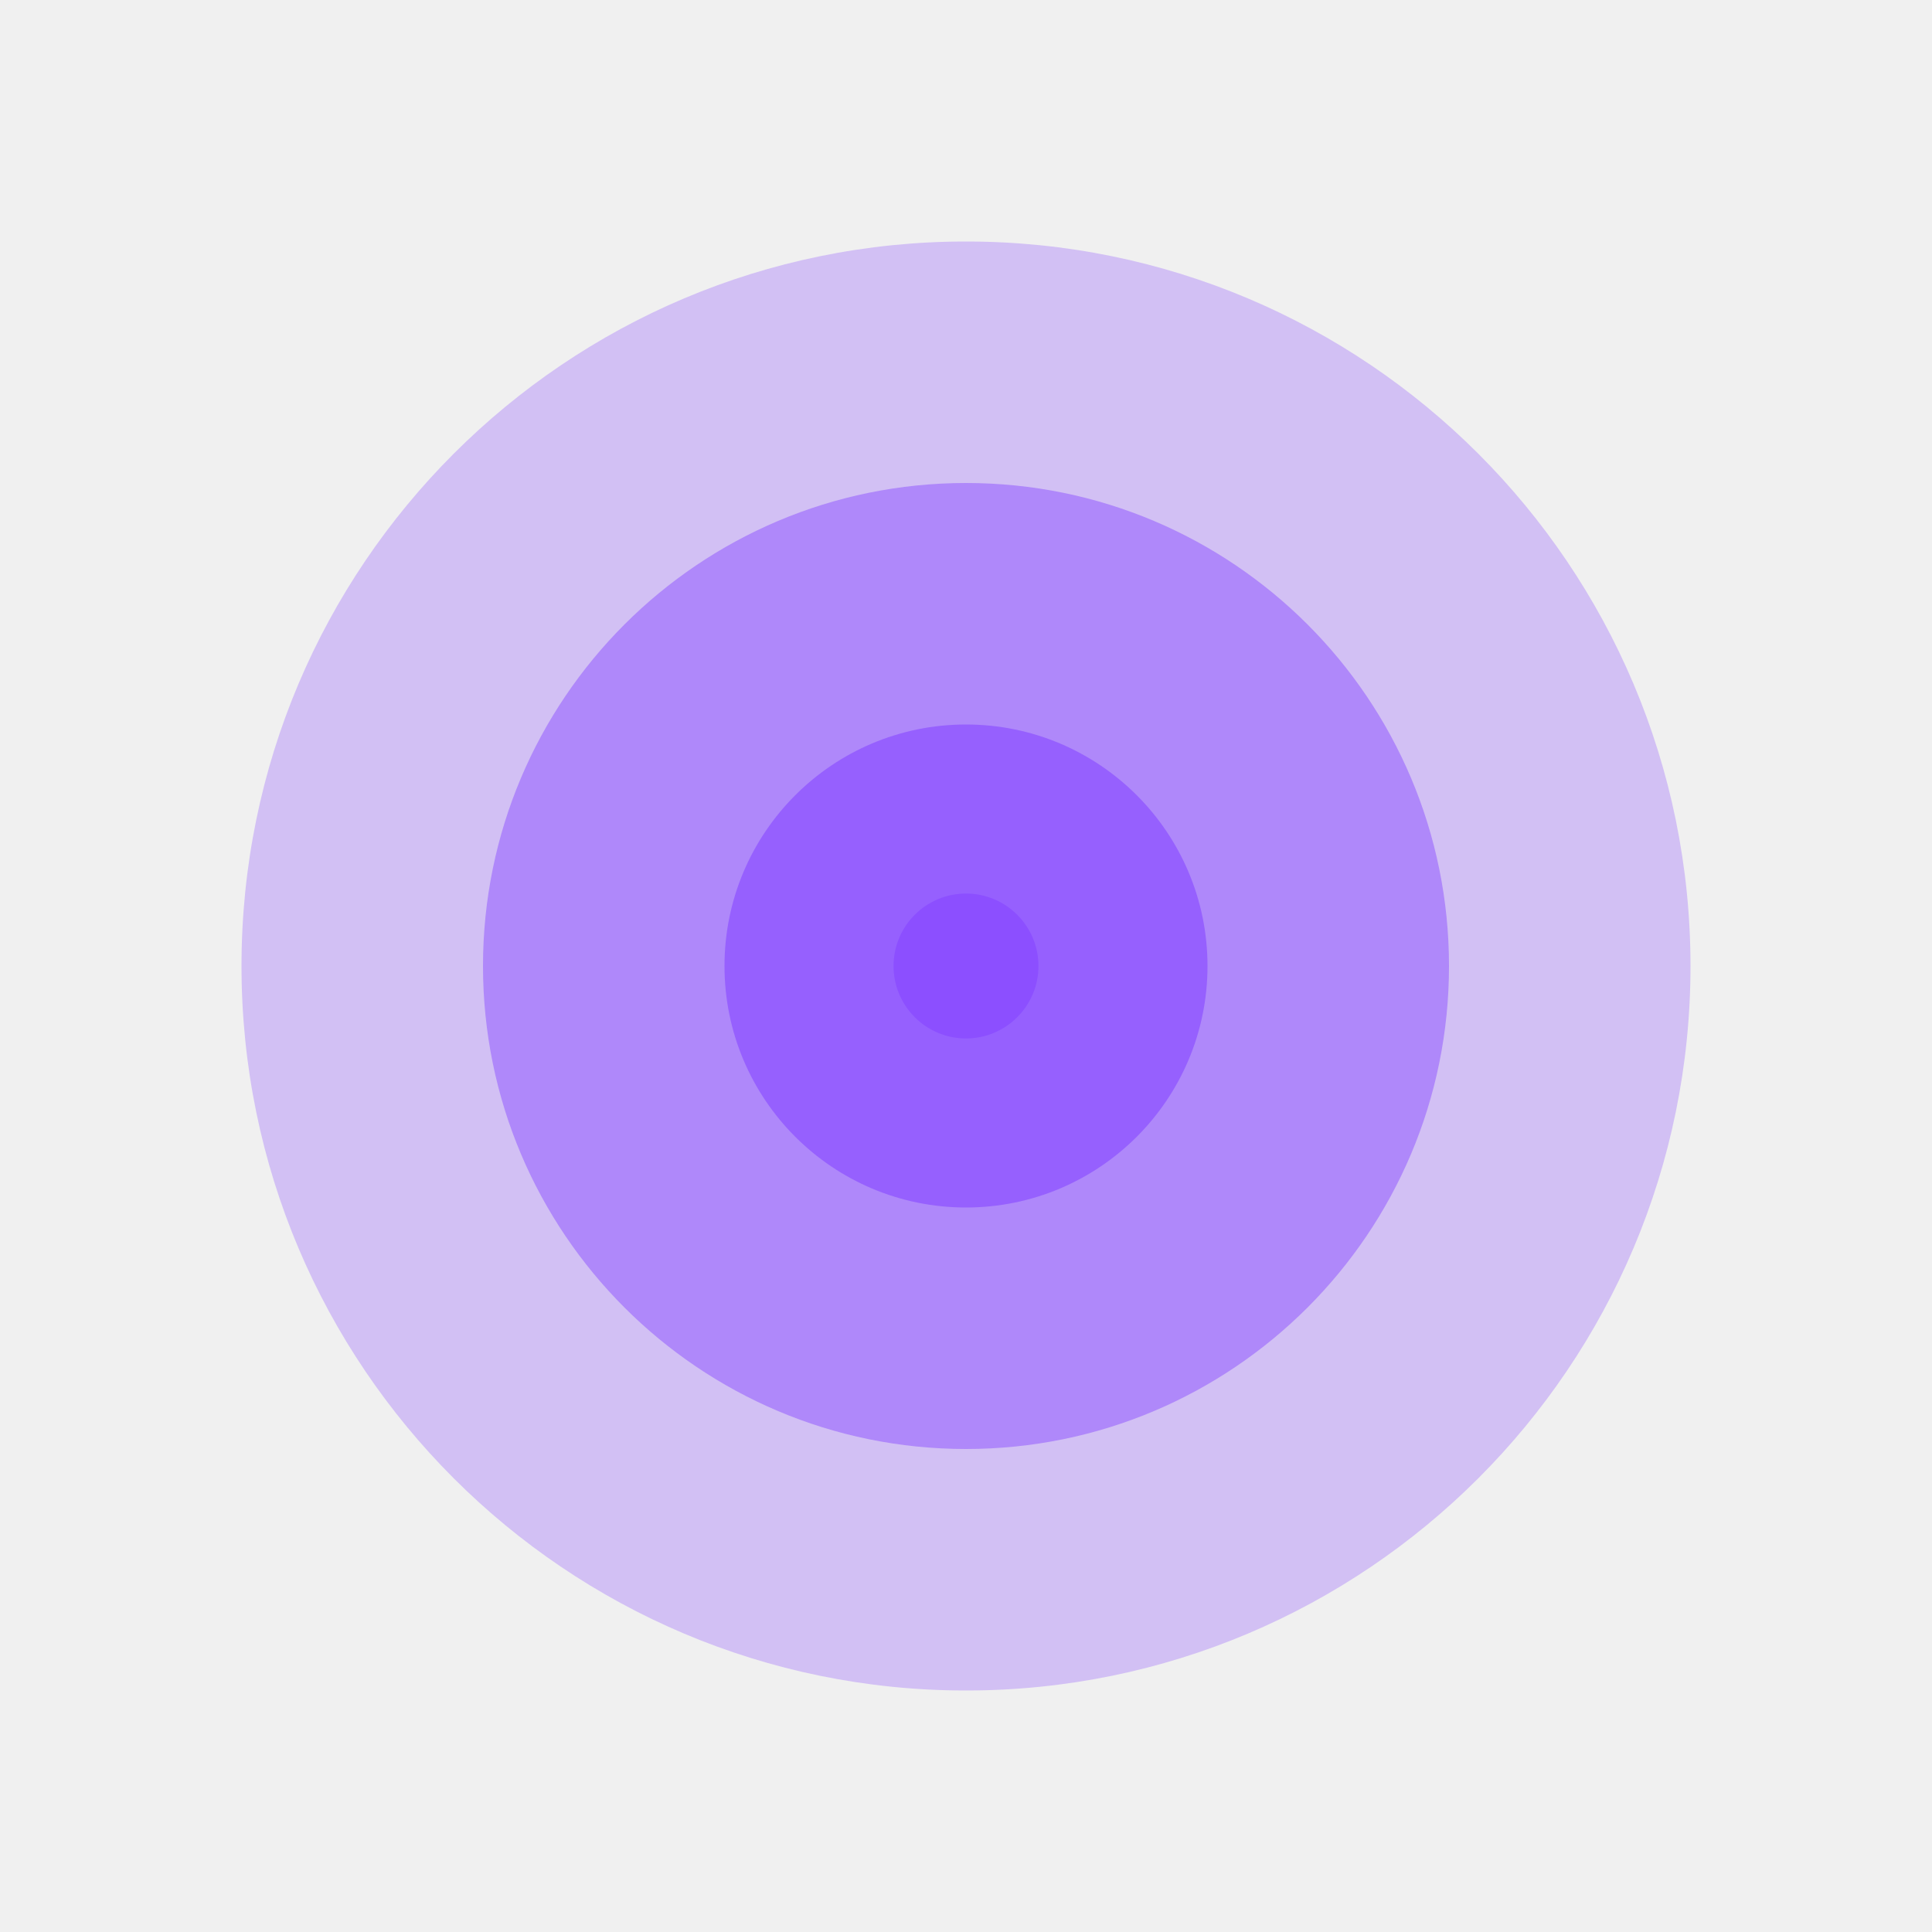
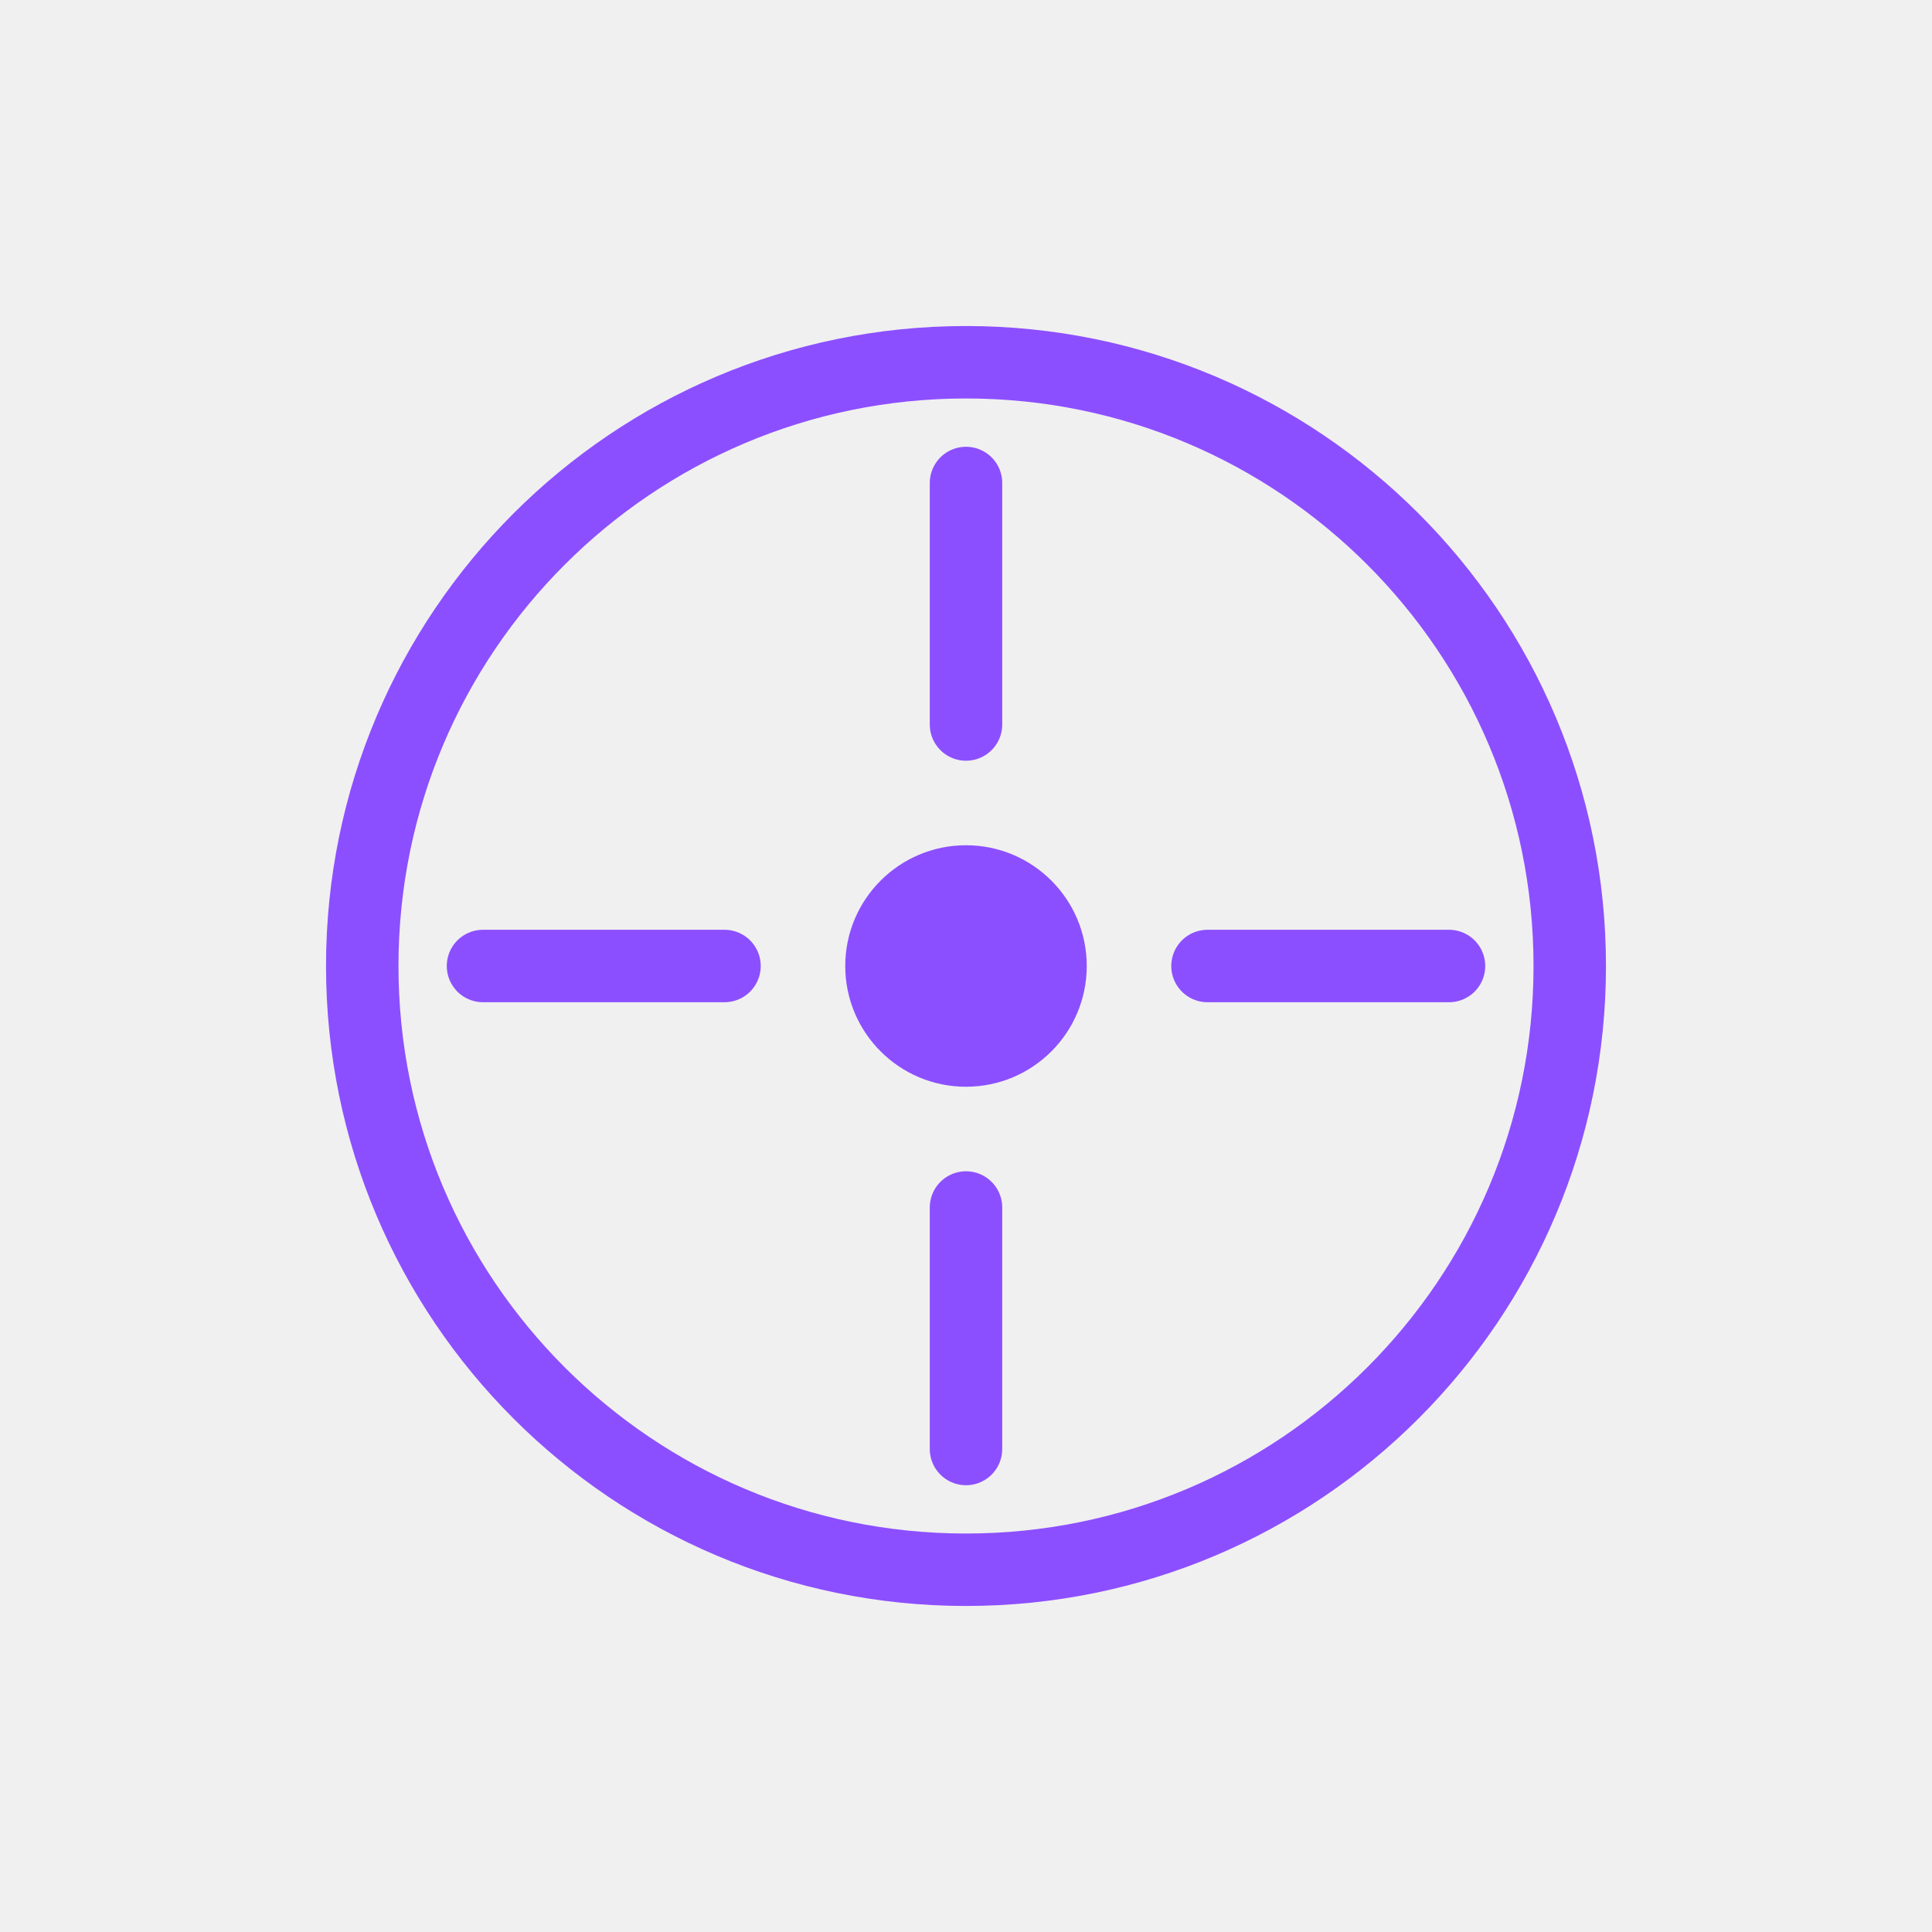
- <svg xmlns="http://www.w3.org/2000/svg" viewBox="0 0 80 80" fill="#fff">
-   <g fill="#8C4FFF" stroke="none">
-     <circle cx="40" cy="40" r="30" opacity="0.3" />
-     <circle cx="40" cy="40" r="20" opacity="0.5" />
-     <circle cx="40" cy="40" r="10" opacity="0.7" />
-     <circle cx="40" cy="40" r="3" />
-     <path d="M40 10 L40 30 M40 50 L40 70 M10 40 L30 40 M50 40 L70 40" />
-   </g>
+ <svg xmlns="http://www.w3.org/2000/svg" viewBox="0 0 80 80" fill="#8C4FFF">
+   <circle cx="40" cy="40" r="25" fill="none" stroke="#8C4FFF" stroke-width="3" />
+   <circle cx="40" cy="40" r="5" fill="#8C4FFF" />
+   <path d="M40 20v10M40 50v10M20 40h10M50 40h10" stroke="#8C4FFF" stroke-width="3" stroke-linecap="round" />
</svg>
